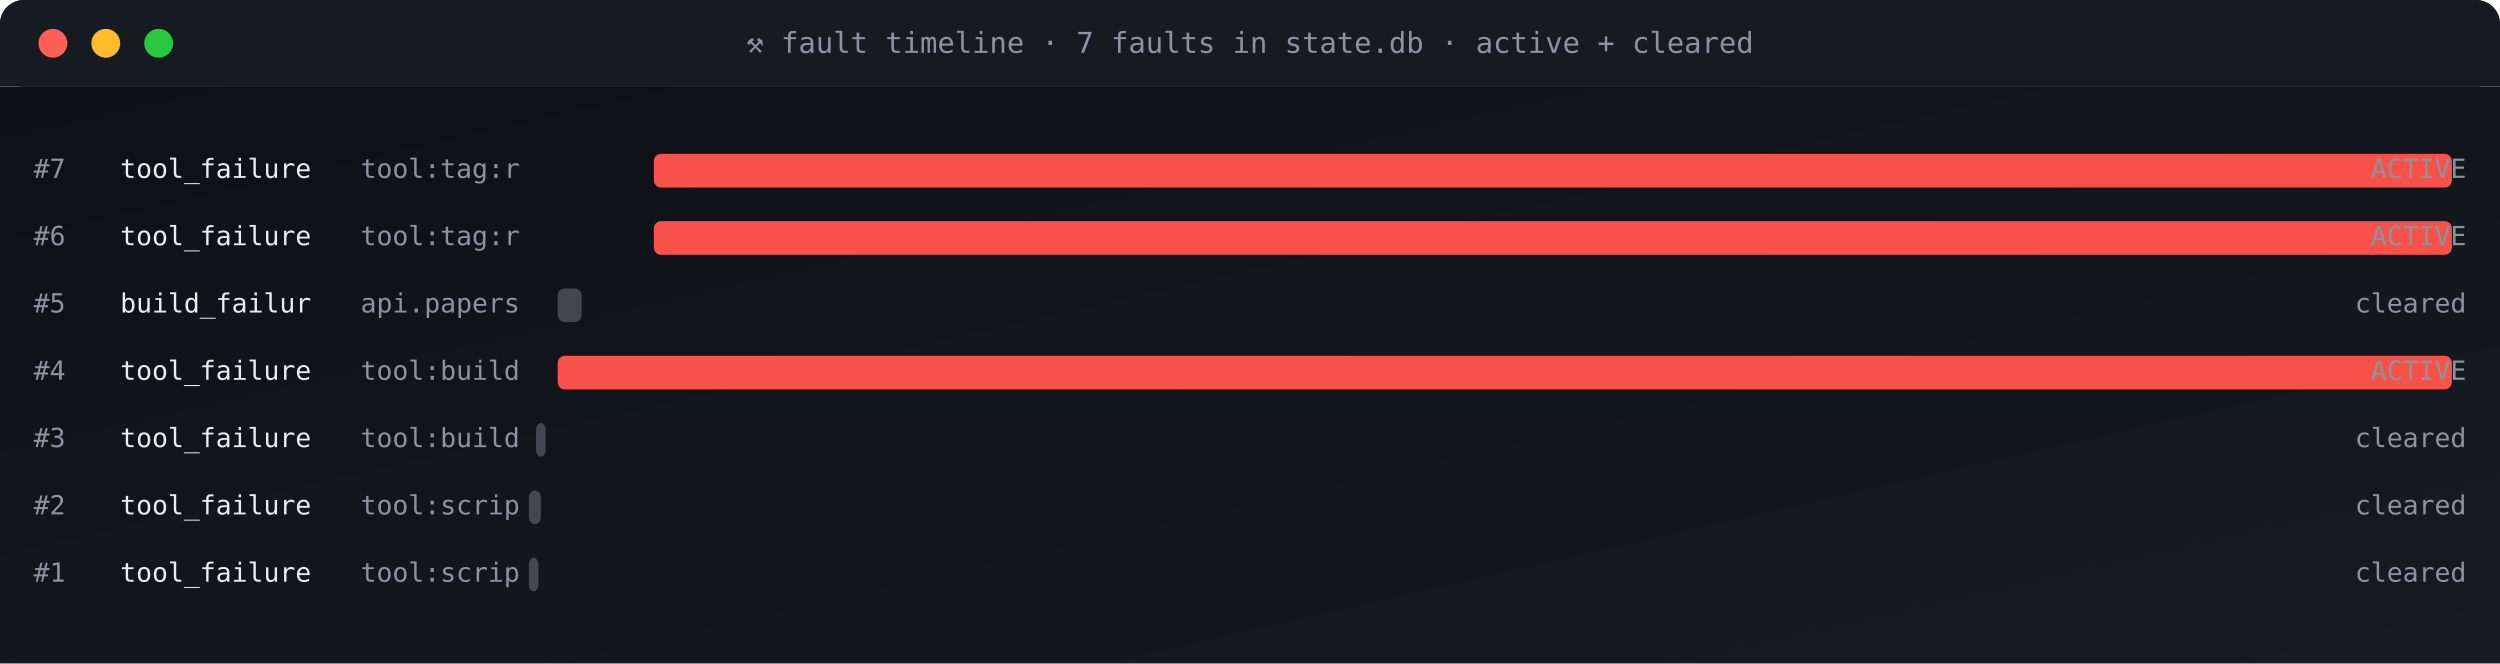
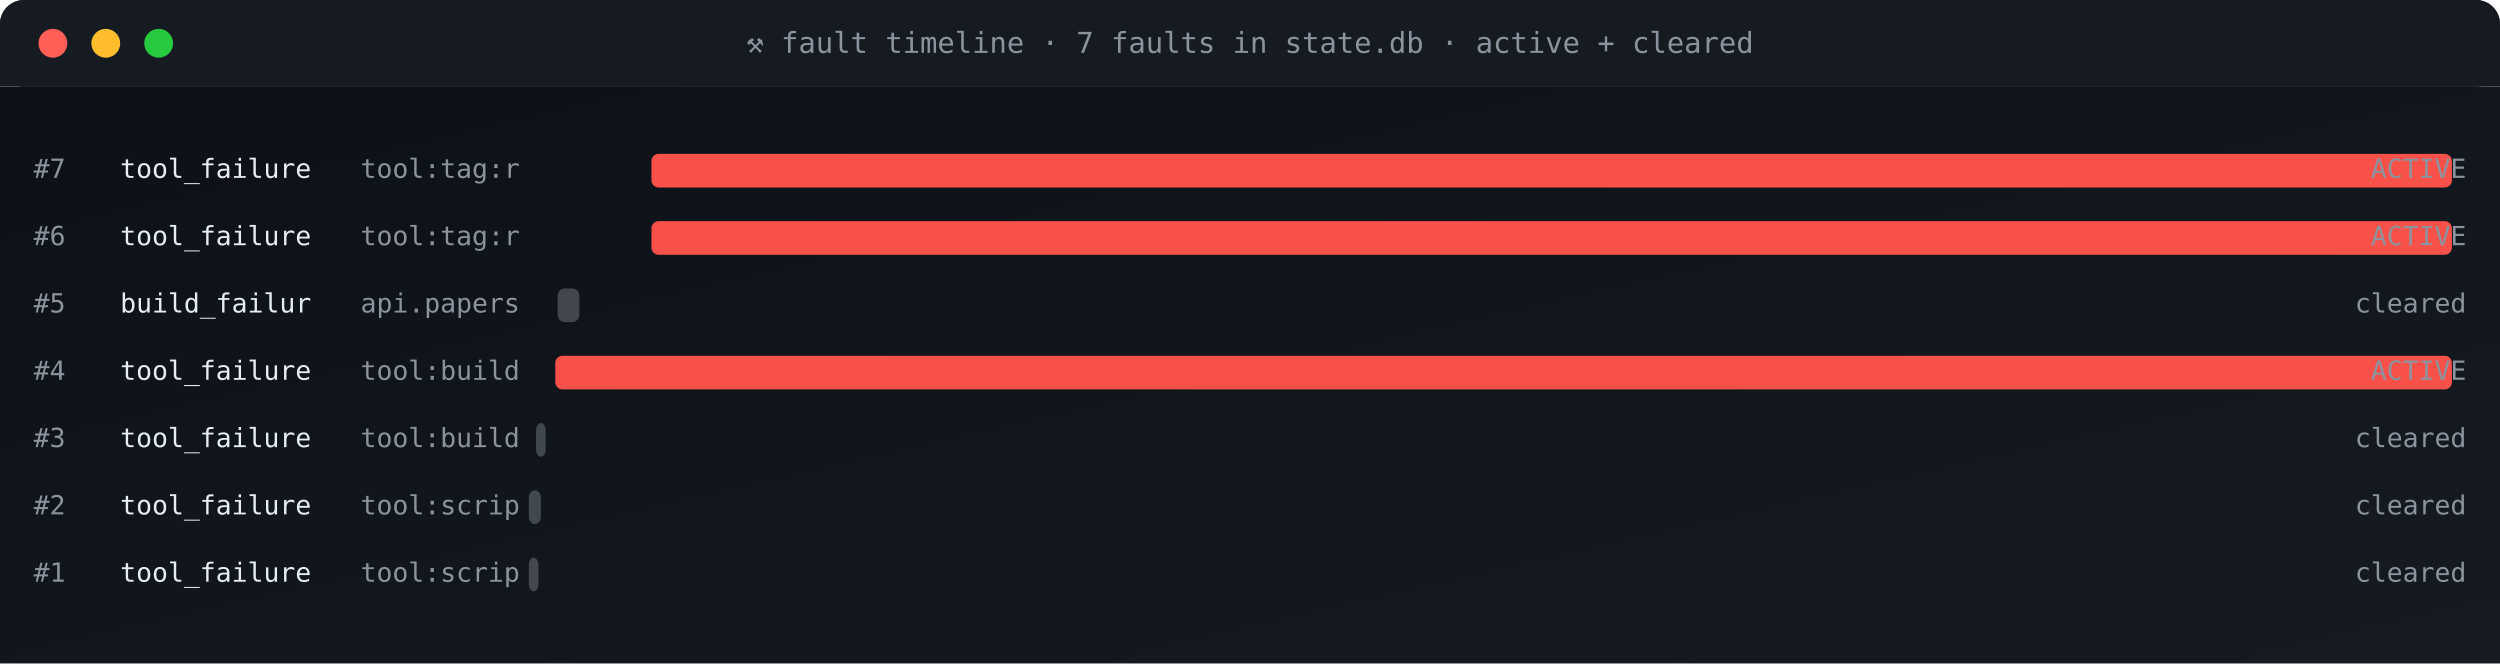
<svg xmlns="http://www.w3.org/2000/svg" viewBox="0 0 1040 276" width="1040" height="276" role="img" aria-label="fault timeline">
  <defs>
    <linearGradient id="gBg" x1="0" x2="1" y1="0" y2="1">
      <stop offset="0" stop-color="#0d1117" />
      <stop offset="1" stop-color="#161b22" />
    </linearGradient>
    <style>
      .t{font-family:'SFMono-Regular',Consolas,monospace}
      .lb{fill:#8b949e;font-size:10px;text-transform:uppercase;letter-spacing:1.6px}
      .va{fill:#e6edf3;font-size:20px;font-weight:700}
      .vs{fill:#e6edf3;font-size:14px;font-weight:600}
      .lo{fill:#79c0ff;font-size:11px}
      .sub{fill:#8b949e;font-size:11px}
      .g{fill:#3fb950} .a{fill:#e3b341} .r{fill:#f85149}
      .p{fill:#a371f7} .o{fill:#f0883e}
      .pulse{animation:plz 1.8s ease-out infinite}
      @keyframes plz{
        0%{transform:scale(1);opacity:.85}
        45%{transform:scale(1.35);opacity:.3}
        100%{transform:scale(1.8);opacity:0}
      }
      .spin{animation:sp 4s linear infinite;transform-origin:center}
      @keyframes sp{from{transform:rotate(0)}to{transform:rotate(360deg)}}
    </style>
  </defs>
  <rect width="1040" height="36" rx="10" fill="url(#gBg)" />
  <rect x="0" y="0" width="1040" height="36" rx="10" fill="#161b22" />
  <rect x="0" y="26" width="1040" height="10" fill="#161b22" />
  <circle cx="22" cy="18" r="6" fill="#ff5f56" />
  <circle cx="44" cy="18" r="6" fill="#ffbd2e" />
  <circle cx="66" cy="18" r="6" fill="#27c93f" />
  <text x="520" y="22" text-anchor="middle" class="t" font-size="12" fill="#8b949e">⚒ fault timeline · 7 faults in state.db · active + cleared</text>
  <rect y="36" width="1040" height="240" fill="url(#gBg)" />
  <text x="14" y="74" class="t sub">#7</text>
  <text x="50" y="74" class="t" font-size="11" fill="#e6edf3">tool_failure</text>
  <text x="150" y="74" class="t sub">tool:tag:r</text>
-   <rect x="272" y="64" width="748" height="14" rx="3" fill="#f85149" opacity="1" />
+   <rect x="271" y="64" width="749" height="14" rx="3" fill="#f85149" opacity="1" />
  <text x="1026" y="74" text-anchor="end" class="t sub" fill="#f85149">ACTIVE</text>
  <text x="14" y="102" class="t sub">#6</text>
  <text x="50" y="102" class="t" font-size="11" fill="#e6edf3">tool_failure</text>
  <text x="150" y="102" class="t sub">tool:tag:r</text>
-   <rect x="272" y="92" width="748" height="14" rx="3" fill="#f85149" opacity="1" />
+   <rect x="271" y="92" width="749" height="14" rx="3" fill="#f85149" opacity="1" />
  <text x="1026" y="102" text-anchor="end" class="t sub" fill="#f85149">ACTIVE</text>
  <text x="14" y="130" class="t sub">#5</text>
  <text x="50" y="130" class="t" font-size="11" fill="#e6edf3">build_failur</text>
  <text x="150" y="130" class="t sub">api.papers</text>
-   <rect x="232" y="120" width="10" height="14" rx="3" fill="#8b949e" opacity="0.4" />
+   <rect x="232" y="120" width="9" height="14" rx="3" fill="#8b949e" opacity="0.4" />
  <text x="1026" y="130" text-anchor="end" class="t sub" fill="#8b949e">cleared</text>
  <text x="14" y="158" class="t sub">#4</text>
  <text x="50" y="158" class="t" font-size="11" fill="#e6edf3">tool_failure</text>
  <text x="150" y="158" class="t sub">tool:build</text>
-   <rect x="232" y="148" width="788" height="14" rx="3" fill="#f85149" opacity="1" />
+   <rect x="231" y="148" width="789" height="14" rx="3" fill="#f85149" opacity="1" />
  <text x="1026" y="158" text-anchor="end" class="t sub" fill="#f85149">ACTIVE</text>
  <text x="14" y="186" class="t sub">#3</text>
  <text x="50" y="186" class="t" font-size="11" fill="#e6edf3">tool_failure</text>
  <text x="150" y="186" class="t sub">tool:build</text>
  <rect x="223" y="176" width="4" height="14" rx="3" fill="#8b949e" opacity="0.4" />
  <text x="1026" y="186" text-anchor="end" class="t sub" fill="#8b949e">cleared</text>
  <text x="14" y="214" class="t sub">#2</text>
  <text x="50" y="214" class="t" font-size="11" fill="#e6edf3">tool_failure</text>
  <text x="150" y="214" class="t sub">tool:scrip</text>
  <rect x="220" y="204" width="5" height="14" rx="3" fill="#8b949e" opacity="0.4" />
  <text x="1026" y="214" text-anchor="end" class="t sub" fill="#8b949e">cleared</text>
  <text x="14" y="242" class="t sub">#1</text>
  <text x="50" y="242" class="t" font-size="11" fill="#e6edf3">tool_failure</text>
  <text x="150" y="242" class="t sub">tool:scrip</text>
  <rect x="220" y="232" width="4" height="14" rx="3" fill="#8b949e" opacity="0.4" />
  <text x="1026" y="242" text-anchor="end" class="t sub" fill="#8b949e">cleared</text>
</svg>
